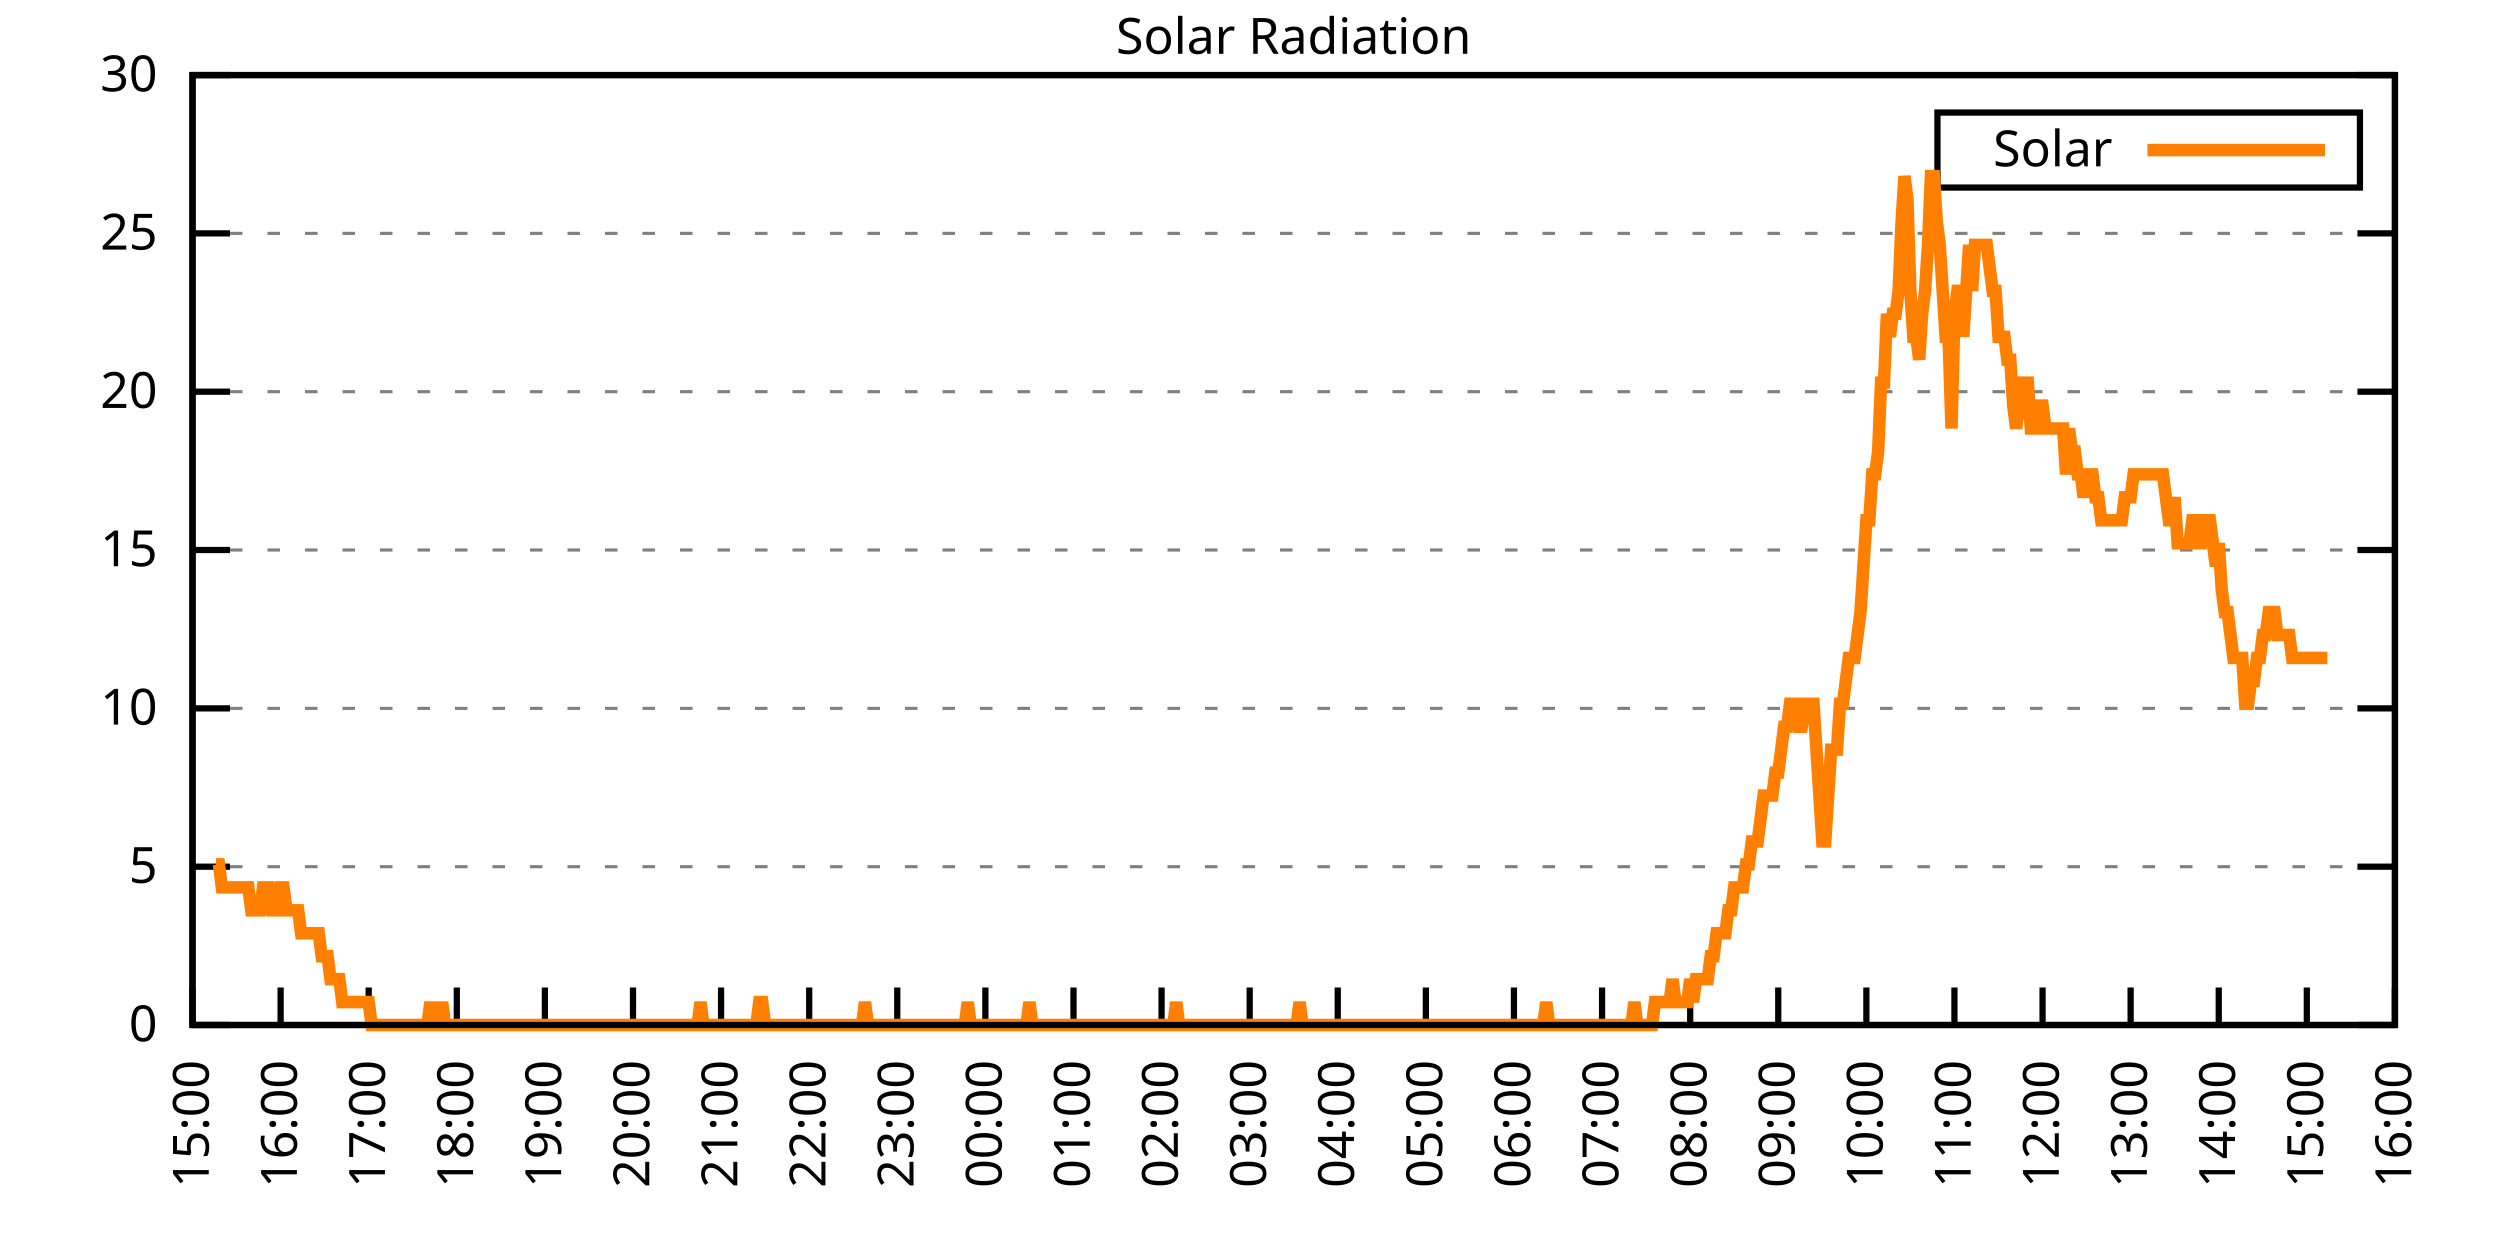
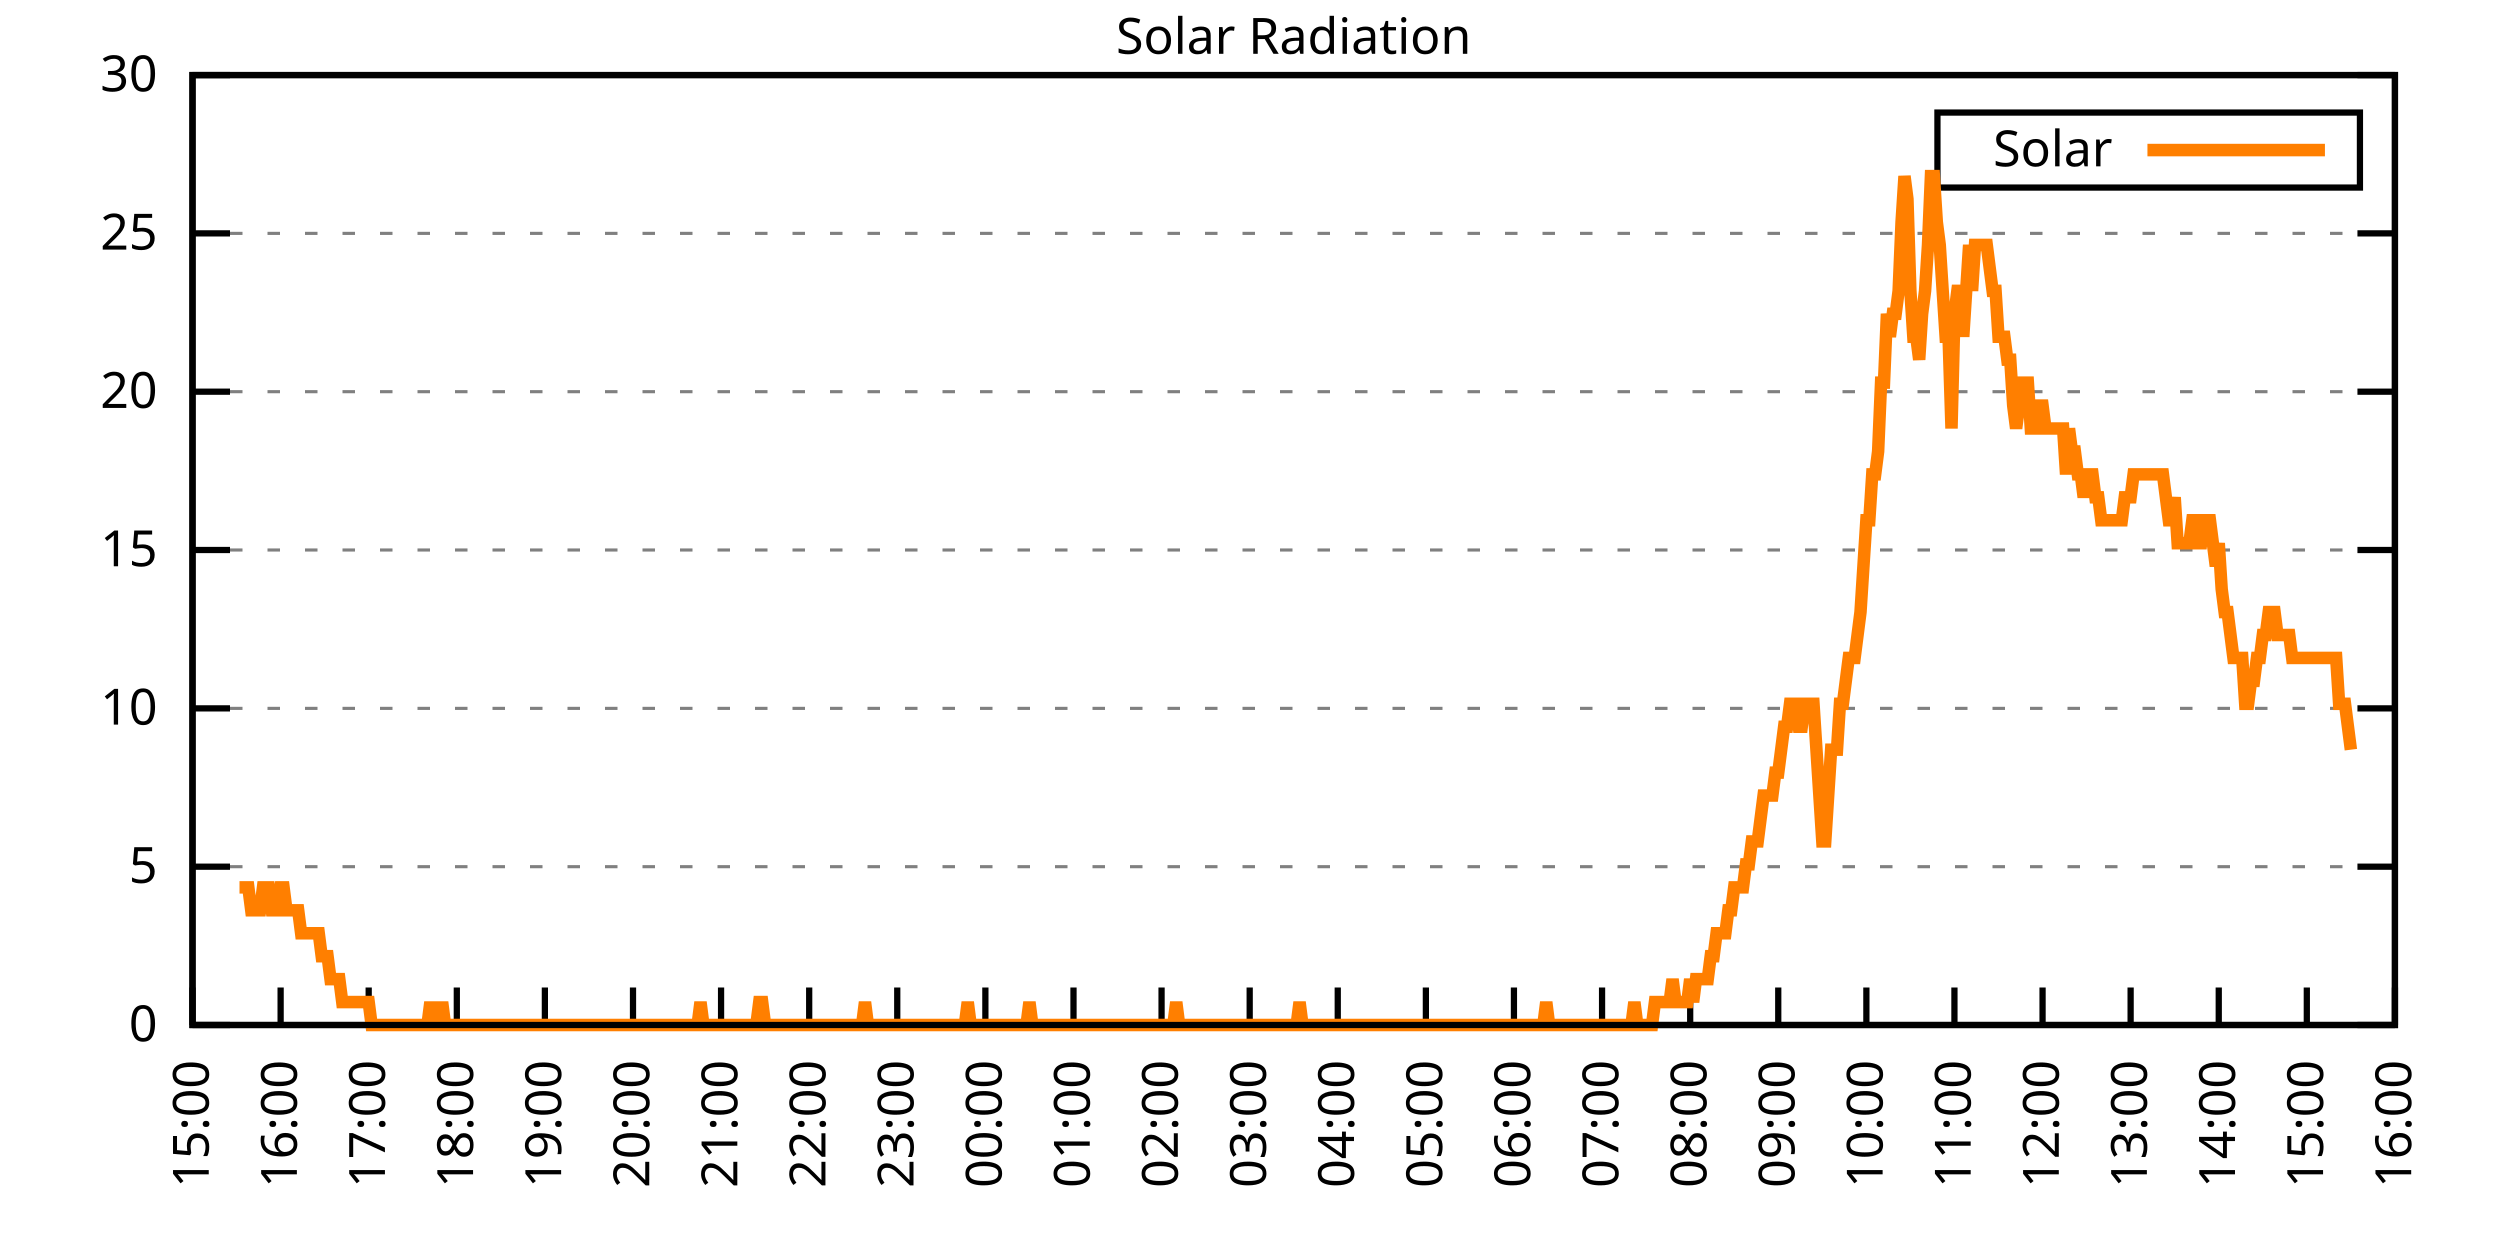
<svg xmlns="http://www.w3.org/2000/svg" xmlns:xlink="http://www.w3.org/1999/xlink" width="400" height="200" viewBox="0 0 400 200">
  <g id="gnuplot_canvas">
    <rect x="0" y="0" width="400" height="200" fill="none" />
    <defs>
      <circle id="gpDot" r="0.5" stroke-width="0.5" stroke="currentColor" />
      <path id="gpPt0" stroke-width="0.333" stroke="currentColor" d="M-1,0 h2 M0,-1 v2" />
      <path id="gpPt1" stroke-width="0.333" stroke="currentColor" d="M-1,-1 L1,1 M1,-1 L-1,1" />
      <path id="gpPt2" stroke-width="0.333" stroke="currentColor" d="M-1,0 L1,0 M0,-1 L0,1 M-1,-1 L1,1 M-1,1 L1,-1" />
      <rect id="gpPt3" stroke-width="0.333" stroke="currentColor" x="-1" y="-1" width="2" height="2" />
      <rect id="gpPt4" stroke-width="0.333" stroke="currentColor" fill="currentColor" x="-1" y="-1" width="2" height="2" />
      <circle id="gpPt5" stroke-width="0.333" stroke="currentColor" cx="0" cy="0" r="1" />
      <use xlink:href="#gpPt5" id="gpPt6" fill="currentColor" stroke="none" />
      <path id="gpPt7" stroke-width="0.333" stroke="currentColor" d="M0,-1.33 L-1.33,0.67 L1.33,0.67 z" />
      <use xlink:href="#gpPt7" id="gpPt8" fill="currentColor" stroke="none" />
      <use xlink:href="#gpPt7" id="gpPt9" stroke="currentColor" transform="rotate(180)" />
      <use xlink:href="#gpPt9" id="gpPt10" fill="currentColor" stroke="none" />
      <use xlink:href="#gpPt3" id="gpPt11" stroke="currentColor" transform="rotate(45)" />
      <use xlink:href="#gpPt11" id="gpPt12" fill="currentColor" stroke="none" />
      <path id="gpPt13" stroke-width="0.333" stroke="currentColor" d="M0,1.330 L1.265,0.411 L0.782,-1.067 L-0.782,-1.076 L-1.265,0.411 z" />
      <use xlink:href="#gpPt13" id="gpPt14" fill="currentColor" stroke="none" />
      <filter id="textbox" filterUnits="objectBoundingBox" x="0" y="0" height="1" width="1">
        <feFlood flood-color="white" flood-opacity="1" result="bgnd" />
        <feComposite in="SourceGraphic" in2="bgnd" operator="atop" />
      </filter>
      <filter id="greybox" filterUnits="objectBoundingBox" x="0" y="0" height="1" width="1">
        <feFlood flood-color="lightgrey" flood-opacity="1" result="grey" />
        <feComposite in="SourceGraphic" in2="grey" operator="atop" />
      </filter>
    </defs>
    <g fill="none" color="white" stroke="currentColor" stroke-width="1.00" stroke-linecap="butt" stroke-linejoin="miter">
</g>
    <g fill="none" color="black" stroke="currentColor" stroke-width="1.00" stroke-linecap="butt" stroke-linejoin="miter">
      <g stroke="none" shape-rendering="crispEdges">
        <polygon fill="rgb(255, 255, 255)" points="30.80,164.00 383.18,164.00 383.18,12.02 30.80,12.02 " />
      </g>
    </g>
    <g fill="none" color="black" stroke="currentColor" stroke-width="1.00" stroke-linecap="butt" stroke-linejoin="miter">
</g>
    <g fill="none" color="black" stroke="black" stroke-width="0.50" stroke-linecap="butt" stroke-linejoin="miter">
</g>
    <g fill="none" color="gray" stroke="currentColor" stroke-width="0.50" stroke-linecap="butt" stroke-linejoin="miter">
      <path stroke="gray" stroke-dasharray="2,4" class="gridline" d="M30.80,164.00 L383.19,164.00  " />
    </g>
    <g fill="none" color="gray" stroke="gray" stroke-width="1.00" stroke-linecap="butt" stroke-linejoin="miter">
</g>
    <g fill="none" color="black" stroke="currentColor" stroke-width="1.00" stroke-linecap="butt" stroke-linejoin="miter">
      <path stroke="black" d="M30.80,164.00 L36.80,164.00 M383.19,164.00 L377.19,164.00  " />
      <g transform="translate(25.20,166.60)" stroke="none" fill="black" font-family="Sans" font-size="8.00" text-anchor="end">
        <text>
          <tspan font-family="Sans"> 0</tspan>
        </text>
      </g>
    </g>
    <g fill="none" color="black" stroke="currentColor" stroke-width="1.00" stroke-linecap="butt" stroke-linejoin="miter">
</g>
    <g fill="none" color="black" stroke="black" stroke-width="0.50" stroke-linecap="butt" stroke-linejoin="miter">
</g>
    <g fill="none" color="gray" stroke="currentColor" stroke-width="0.50" stroke-linecap="butt" stroke-linejoin="miter">
      <path stroke="gray" stroke-dasharray="2,4" class="gridline" d="M30.80,138.67 L383.19,138.67  " />
    </g>
    <g fill="none" color="gray" stroke="gray" stroke-width="1.00" stroke-linecap="butt" stroke-linejoin="miter">
</g>
    <g fill="none" color="black" stroke="currentColor" stroke-width="1.00" stroke-linecap="butt" stroke-linejoin="miter">
      <path stroke="black" d="M30.80,138.67 L36.80,138.67 M383.19,138.67 L377.19,138.67  " />
      <g transform="translate(25.20,141.27)" stroke="none" fill="black" font-family="Sans" font-size="8.00" text-anchor="end">
        <text>
          <tspan font-family="Sans"> 5</tspan>
        </text>
      </g>
    </g>
    <g fill="none" color="black" stroke="currentColor" stroke-width="1.00" stroke-linecap="butt" stroke-linejoin="miter">
</g>
    <g fill="none" color="black" stroke="black" stroke-width="0.50" stroke-linecap="butt" stroke-linejoin="miter">
</g>
    <g fill="none" color="gray" stroke="currentColor" stroke-width="0.50" stroke-linecap="butt" stroke-linejoin="miter">
      <path stroke="gray" stroke-dasharray="2,4" class="gridline" d="M30.80,113.34 L383.19,113.34  " />
    </g>
    <g fill="none" color="gray" stroke="gray" stroke-width="1.00" stroke-linecap="butt" stroke-linejoin="miter">
</g>
    <g fill="none" color="black" stroke="currentColor" stroke-width="1.00" stroke-linecap="butt" stroke-linejoin="miter">
      <path stroke="black" d="M30.80,113.34 L36.80,113.34 M383.19,113.34 L377.19,113.34  " />
      <g transform="translate(25.20,115.94)" stroke="none" fill="black" font-family="Sans" font-size="8.00" text-anchor="end">
        <text>
          <tspan font-family="Sans"> 10</tspan>
        </text>
      </g>
    </g>
    <g fill="none" color="black" stroke="currentColor" stroke-width="1.00" stroke-linecap="butt" stroke-linejoin="miter">
</g>
    <g fill="none" color="black" stroke="black" stroke-width="0.50" stroke-linecap="butt" stroke-linejoin="miter">
</g>
    <g fill="none" color="gray" stroke="currentColor" stroke-width="0.50" stroke-linecap="butt" stroke-linejoin="miter">
      <path stroke="gray" stroke-dasharray="2,4" class="gridline" d="M30.80,88.00 L383.19,88.00  " />
    </g>
    <g fill="none" color="gray" stroke="gray" stroke-width="1.00" stroke-linecap="butt" stroke-linejoin="miter">
</g>
    <g fill="none" color="black" stroke="currentColor" stroke-width="1.00" stroke-linecap="butt" stroke-linejoin="miter">
      <path stroke="black" d="M30.80,88.00 L36.80,88.00 M383.19,88.00 L377.19,88.00  " />
      <g transform="translate(25.20,90.60)" stroke="none" fill="black" font-family="Sans" font-size="8.00" text-anchor="end">
        <text>
          <tspan font-family="Sans"> 15</tspan>
        </text>
      </g>
    </g>
    <g fill="none" color="black" stroke="currentColor" stroke-width="1.00" stroke-linecap="butt" stroke-linejoin="miter">
</g>
    <g fill="none" color="black" stroke="black" stroke-width="0.50" stroke-linecap="butt" stroke-linejoin="miter">
</g>
    <g fill="none" color="gray" stroke="currentColor" stroke-width="0.50" stroke-linecap="butt" stroke-linejoin="miter">
      <path stroke="gray" stroke-dasharray="2,4" class="gridline" d="M30.80,62.67 L383.19,62.67  " />
    </g>
    <g fill="none" color="gray" stroke="gray" stroke-width="1.00" stroke-linecap="butt" stroke-linejoin="miter">
</g>
    <g fill="none" color="black" stroke="currentColor" stroke-width="1.00" stroke-linecap="butt" stroke-linejoin="miter">
      <path stroke="black" d="M30.80,62.67 L36.80,62.67 M383.19,62.67 L377.19,62.67  " />
      <g transform="translate(25.20,65.27)" stroke="none" fill="black" font-family="Sans" font-size="8.00" text-anchor="end">
        <text>
          <tspan font-family="Sans"> 20</tspan>
        </text>
      </g>
    </g>
    <g fill="none" color="black" stroke="currentColor" stroke-width="1.00" stroke-linecap="butt" stroke-linejoin="miter">
</g>
    <g fill="none" color="black" stroke="black" stroke-width="0.50" stroke-linecap="butt" stroke-linejoin="miter">
</g>
    <g fill="none" color="gray" stroke="currentColor" stroke-width="0.50" stroke-linecap="butt" stroke-linejoin="miter">
      <path stroke="gray" stroke-dasharray="2,4" class="gridline" d="M30.80,37.34 L383.19,37.34  " />
    </g>
    <g fill="none" color="gray" stroke="gray" stroke-width="1.00" stroke-linecap="butt" stroke-linejoin="miter">
</g>
    <g fill="none" color="black" stroke="currentColor" stroke-width="1.00" stroke-linecap="butt" stroke-linejoin="miter">
      <path stroke="black" d="M30.80,37.34 L36.80,37.34 M383.19,37.34 L377.19,37.34  " />
      <g transform="translate(25.20,39.94)" stroke="none" fill="black" font-family="Sans" font-size="8.00" text-anchor="end">
        <text>
          <tspan font-family="Sans"> 25</tspan>
        </text>
      </g>
    </g>
    <g fill="none" color="black" stroke="currentColor" stroke-width="1.00" stroke-linecap="butt" stroke-linejoin="miter">
</g>
    <g fill="none" color="black" stroke="black" stroke-width="0.50" stroke-linecap="butt" stroke-linejoin="miter">
</g>
    <g fill="none" color="gray" stroke="currentColor" stroke-width="0.50" stroke-linecap="butt" stroke-linejoin="miter">
      <path stroke="gray" stroke-dasharray="2,4" class="gridline" d="M30.80,12.01 L383.19,12.01  " />
    </g>
    <g fill="none" color="gray" stroke="gray" stroke-width="1.00" stroke-linecap="butt" stroke-linejoin="miter">
</g>
    <g fill="none" color="black" stroke="currentColor" stroke-width="1.00" stroke-linecap="butt" stroke-linejoin="miter">
      <path stroke="black" d="M30.80,12.01 L36.80,12.01 M383.19,12.01 L377.19,12.01  " />
      <g transform="translate(25.20,14.61)" stroke="none" fill="black" font-family="Sans" font-size="8.00" text-anchor="end">
        <text>
          <tspan font-family="Sans"> 30</tspan>
        </text>
      </g>
    </g>
    <g fill="none" color="black" stroke="currentColor" stroke-width="1.00" stroke-linecap="butt" stroke-linejoin="miter">
      <path stroke="black" d="M30.80,164.00 L30.80,158.00  " />
      <g transform="translate(33.40,169.60) rotate(270.00)" stroke="none" fill="black" font-family="Sans" font-size="8.00" text-anchor="end">
        <text>
          <tspan font-family="Sans">15:00</tspan>
        </text>
      </g>
    </g>
    <g fill="none" color="black" stroke="currentColor" stroke-width="1.00" stroke-linecap="butt" stroke-linejoin="miter">
      <path stroke="black" d="M44.90,164.00 L44.90,158.00  " />
      <g transform="translate(47.50,169.60) rotate(270.00)" stroke="none" fill="black" font-family="Sans" font-size="8.00" text-anchor="end">
        <text>
          <tspan font-family="Sans">16:00</tspan>
        </text>
      </g>
    </g>
    <g fill="none" color="black" stroke="currentColor" stroke-width="1.00" stroke-linecap="butt" stroke-linejoin="miter">
      <path stroke="black" d="M58.99,164.00 L58.99,158.00  " />
      <g transform="translate(61.59,169.60) rotate(270.00)" stroke="none" fill="black" font-family="Sans" font-size="8.00" text-anchor="end">
        <text>
          <tspan font-family="Sans">17:00</tspan>
        </text>
      </g>
    </g>
    <g fill="none" color="black" stroke="currentColor" stroke-width="1.00" stroke-linecap="butt" stroke-linejoin="miter">
      <path stroke="black" d="M73.09,164.00 L73.09,158.00  " />
      <g transform="translate(75.69,169.60) rotate(270.00)" stroke="none" fill="black" font-family="Sans" font-size="8.00" text-anchor="end">
        <text>
          <tspan font-family="Sans">18:00</tspan>
        </text>
      </g>
    </g>
    <g fill="none" color="black" stroke="currentColor" stroke-width="1.00" stroke-linecap="butt" stroke-linejoin="miter">
      <path stroke="black" d="M87.18,164.00 L87.18,158.00  " />
      <g transform="translate(89.78,169.60) rotate(270.00)" stroke="none" fill="black" font-family="Sans" font-size="8.00" text-anchor="end">
        <text>
          <tspan font-family="Sans">19:00</tspan>
        </text>
      </g>
    </g>
    <g fill="none" color="black" stroke="currentColor" stroke-width="1.00" stroke-linecap="butt" stroke-linejoin="miter">
      <path stroke="black" d="M101.28,164.00 L101.28,158.00  " />
      <g transform="translate(103.88,169.60) rotate(270.00)" stroke="none" fill="black" font-family="Sans" font-size="8.00" text-anchor="end">
        <text>
          <tspan font-family="Sans">20:00</tspan>
        </text>
      </g>
    </g>
    <g fill="none" color="black" stroke="currentColor" stroke-width="1.00" stroke-linecap="butt" stroke-linejoin="miter">
      <path stroke="black" d="M115.37,164.00 L115.37,158.00  " />
      <g transform="translate(117.97,169.60) rotate(270.00)" stroke="none" fill="black" font-family="Sans" font-size="8.00" text-anchor="end">
        <text>
          <tspan font-family="Sans">21:00</tspan>
        </text>
      </g>
    </g>
    <g fill="none" color="black" stroke="currentColor" stroke-width="1.00" stroke-linecap="butt" stroke-linejoin="miter">
      <path stroke="black" d="M129.47,164.00 L129.47,158.00  " />
      <g transform="translate(132.07,169.60) rotate(270.00)" stroke="none" fill="black" font-family="Sans" font-size="8.00" text-anchor="end">
        <text>
          <tspan font-family="Sans">22:00</tspan>
        </text>
      </g>
    </g>
    <g fill="none" color="black" stroke="currentColor" stroke-width="1.00" stroke-linecap="butt" stroke-linejoin="miter">
      <path stroke="black" d="M143.56,164.00 L143.56,158.00  " />
      <g transform="translate(146.16,169.60) rotate(270.00)" stroke="none" fill="black" font-family="Sans" font-size="8.00" text-anchor="end">
        <text>
          <tspan font-family="Sans">23:00</tspan>
        </text>
      </g>
    </g>
    <g fill="none" color="black" stroke="currentColor" stroke-width="1.00" stroke-linecap="butt" stroke-linejoin="miter">
      <path stroke="black" d="M157.66,164.00 L157.66,158.00  " />
      <g transform="translate(160.26,169.60) rotate(270.00)" stroke="none" fill="black" font-family="Sans" font-size="8.00" text-anchor="end">
        <text>
          <tspan font-family="Sans">00:00</tspan>
        </text>
      </g>
    </g>
    <g fill="none" color="black" stroke="currentColor" stroke-width="1.00" stroke-linecap="butt" stroke-linejoin="miter">
      <path stroke="black" d="M171.76,164.00 L171.76,158.00  " />
      <g transform="translate(174.36,169.60) rotate(270.00)" stroke="none" fill="black" font-family="Sans" font-size="8.00" text-anchor="end">
        <text>
          <tspan font-family="Sans">01:00</tspan>
        </text>
      </g>
    </g>
    <g fill="none" color="black" stroke="currentColor" stroke-width="1.00" stroke-linecap="butt" stroke-linejoin="miter">
      <path stroke="black" d="M185.85,164.00 L185.85,158.00  " />
      <g transform="translate(188.45,169.60) rotate(270.00)" stroke="none" fill="black" font-family="Sans" font-size="8.00" text-anchor="end">
        <text>
          <tspan font-family="Sans">02:00</tspan>
        </text>
      </g>
    </g>
    <g fill="none" color="black" stroke="currentColor" stroke-width="1.00" stroke-linecap="butt" stroke-linejoin="miter">
      <path stroke="black" d="M199.95,164.00 L199.95,158.00  " />
      <g transform="translate(202.55,169.60) rotate(270.00)" stroke="none" fill="black" font-family="Sans" font-size="8.00" text-anchor="end">
        <text>
          <tspan font-family="Sans">03:00</tspan>
        </text>
      </g>
    </g>
    <g fill="none" color="black" stroke="currentColor" stroke-width="1.00" stroke-linecap="butt" stroke-linejoin="miter">
      <path stroke="black" d="M214.04,164.00 L214.04,158.00  " />
      <g transform="translate(216.64,169.60) rotate(270.00)" stroke="none" fill="black" font-family="Sans" font-size="8.00" text-anchor="end">
        <text>
          <tspan font-family="Sans">04:00</tspan>
        </text>
      </g>
    </g>
    <g fill="none" color="black" stroke="currentColor" stroke-width="1.00" stroke-linecap="butt" stroke-linejoin="miter">
      <path stroke="black" d="M228.14,164.00 L228.14,158.00  " />
      <g transform="translate(230.74,169.60) rotate(270.00)" stroke="none" fill="black" font-family="Sans" font-size="8.00" text-anchor="end">
        <text>
          <tspan font-family="Sans">05:00</tspan>
        </text>
      </g>
    </g>
    <g fill="none" color="black" stroke="currentColor" stroke-width="1.00" stroke-linecap="butt" stroke-linejoin="miter">
      <path stroke="black" d="M242.23,164.00 L242.23,158.00  " />
      <g transform="translate(244.83,169.60) rotate(270.00)" stroke="none" fill="black" font-family="Sans" font-size="8.00" text-anchor="end">
        <text>
          <tspan font-family="Sans">06:00</tspan>
        </text>
      </g>
    </g>
    <g fill="none" color="black" stroke="currentColor" stroke-width="1.00" stroke-linecap="butt" stroke-linejoin="miter">
      <path stroke="black" d="M256.33,164.00 L256.33,158.00  " />
      <g transform="translate(258.93,169.60) rotate(270.00)" stroke="none" fill="black" font-family="Sans" font-size="8.00" text-anchor="end">
        <text>
          <tspan font-family="Sans">07:00</tspan>
        </text>
      </g>
    </g>
    <g fill="none" color="black" stroke="currentColor" stroke-width="1.00" stroke-linecap="butt" stroke-linejoin="miter">
      <path stroke="black" d="M270.43,164.00 L270.43,158.00  " />
      <g transform="translate(273.03,169.60) rotate(270.00)" stroke="none" fill="black" font-family="Sans" font-size="8.00" text-anchor="end">
        <text>
          <tspan font-family="Sans">08:00</tspan>
        </text>
      </g>
    </g>
    <g fill="none" color="black" stroke="currentColor" stroke-width="1.00" stroke-linecap="butt" stroke-linejoin="miter">
      <path stroke="black" d="M284.52,164.00 L284.52,158.00  " />
      <g transform="translate(287.12,169.60) rotate(270.00)" stroke="none" fill="black" font-family="Sans" font-size="8.00" text-anchor="end">
        <text>
          <tspan font-family="Sans">09:00</tspan>
        </text>
      </g>
    </g>
    <g fill="none" color="black" stroke="currentColor" stroke-width="1.00" stroke-linecap="butt" stroke-linejoin="miter">
      <path stroke="black" d="M298.62,164.00 L298.62,158.00  " />
      <g transform="translate(301.22,169.60) rotate(270.00)" stroke="none" fill="black" font-family="Sans" font-size="8.00" text-anchor="end">
        <text>
          <tspan font-family="Sans">10:00</tspan>
        </text>
      </g>
    </g>
    <g fill="none" color="black" stroke="currentColor" stroke-width="1.00" stroke-linecap="butt" stroke-linejoin="miter">
      <path stroke="black" d="M312.71,164.00 L312.71,158.00  " />
      <g transform="translate(315.31,169.60) rotate(270.00)" stroke="none" fill="black" font-family="Sans" font-size="8.00" text-anchor="end">
        <text>
          <tspan font-family="Sans">11:00</tspan>
        </text>
      </g>
    </g>
    <g fill="none" color="black" stroke="currentColor" stroke-width="1.00" stroke-linecap="butt" stroke-linejoin="miter">
      <path stroke="black" d="M326.81,164.00 L326.81,158.00  " />
      <g transform="translate(329.41,169.60) rotate(270.00)" stroke="none" fill="black" font-family="Sans" font-size="8.00" text-anchor="end">
        <text>
          <tspan font-family="Sans">12:00</tspan>
        </text>
      </g>
    </g>
    <g fill="none" color="black" stroke="currentColor" stroke-width="1.00" stroke-linecap="butt" stroke-linejoin="miter">
      <path stroke="black" d="M340.90,164.00 L340.90,158.00  " />
      <g transform="translate(343.50,169.60) rotate(270.00)" stroke="none" fill="black" font-family="Sans" font-size="8.00" text-anchor="end">
        <text>
          <tspan font-family="Sans">13:00</tspan>
        </text>
      </g>
    </g>
    <g fill="none" color="black" stroke="currentColor" stroke-width="1.00" stroke-linecap="butt" stroke-linejoin="miter">
      <path stroke="black" d="M355.00,164.00 L355.00,158.00  " />
      <g transform="translate(357.60,169.60) rotate(270.00)" stroke="none" fill="black" font-family="Sans" font-size="8.00" text-anchor="end">
        <text>
          <tspan font-family="Sans">14:00</tspan>
        </text>
      </g>
    </g>
    <g fill="none" color="black" stroke="currentColor" stroke-width="1.00" stroke-linecap="butt" stroke-linejoin="miter">
      <path stroke="black" d="M369.09,164.00 L369.09,158.00  " />
      <g transform="translate(371.69,169.60) rotate(270.00)" stroke="none" fill="black" font-family="Sans" font-size="8.00" text-anchor="end">
        <text>
          <tspan font-family="Sans">15:00</tspan>
        </text>
      </g>
    </g>
    <g fill="none" color="black" stroke="currentColor" stroke-width="1.00" stroke-linecap="butt" stroke-linejoin="miter">
      <path stroke="black" d="M383.19,164.00 L383.19,158.00  " />
      <g transform="translate(385.79,169.60) rotate(270.00)" stroke="none" fill="black" font-family="Sans" font-size="8.00" text-anchor="end">
        <text>
          <tspan font-family="Sans">16:00</tspan>
        </text>
      </g>
    </g>
    <g fill="none" color="black" stroke="currentColor" stroke-width="1.00" stroke-linecap="butt" stroke-linejoin="miter">
</g>
    <g fill="none" color="black" stroke="currentColor" stroke-width="1.00" stroke-linecap="butt" stroke-linejoin="miter">
      <path stroke="black" d="M30.80,12.01 L30.80,164.00 L383.19,164.00 L383.19,12.01 L30.80,12.01 Z  " />
    </g>
    <g fill="none" color="black" stroke="currentColor" stroke-width="1.00" stroke-linecap="butt" stroke-linejoin="miter">
</g>
    <g fill="none" color="black" stroke="currentColor" stroke-width="1.00" stroke-linecap="butt" stroke-linejoin="miter">
      <path stroke="black" d="M309.99,30.01 L309.99,18.01 L377.59,18.01 L377.59,30.01 L309.99,30.01 Z  " />
    </g>
    <g id="Solar_Radiation_plot_1">
      <g fill="none" color="white" stroke="black" stroke-width="2.00" stroke-linecap="butt" stroke-linejoin="miter">
</g>
      <g fill="none" color="black" stroke="currentColor" stroke-width="2.00" stroke-linecap="butt" stroke-linejoin="miter">
        <g transform="translate(337.99,26.61)" stroke="none" fill="black" font-family="Sans" font-size="8.00" text-anchor="end">
          <text>
            <tspan font-family="Sans">Solar</tspan>
          </text>
        </g>
      </g>
      <g fill="none" color="black" stroke="currentColor" stroke-width="2.00" stroke-linecap="butt" stroke-linejoin="miter">
-         <path stroke="rgb(255, 127,   0)" d="M343.59,24.01 L371.99,24.01 M34.56,138.30 L35.03,138.30 L35.50,141.98 L35.97,141.98 L36.44,141.98 L36.91,141.98   L37.38,141.98 L37.85,141.98 L38.32,141.98 L38.79,141.98 L39.26,141.98 L39.73,141.98 L40.20,145.65 L40.67,145.65   L41.14,145.65 L41.61,145.65 L42.08,141.98 L42.55,141.98 L43.02,141.98 L43.49,145.65 L43.96,145.65 L44.43,145.65   L44.90,141.98 L45.37,141.98 L45.84,145.65 L46.31,145.65 L46.78,145.65 L47.24,145.65 L47.71,145.65 L48.18,149.32   L48.65,149.32 L49.12,149.32 L49.59,149.32 L50.06,149.32 L50.53,149.32 L51.00,149.32 L51.47,152.99 L51.94,152.99   L52.41,152.99 L52.88,156.66 L53.35,156.66 L53.82,156.66 L54.29,156.66 L54.76,160.33 L55.23,160.33 L55.70,160.33   L56.17,160.33 L56.64,160.33 L57.11,160.33 L57.58,160.33 L58.05,160.33 L58.52,160.33 L58.99,160.33 L59.46,164.00   L59.93,164.00 L60.40,164.00 L60.87,164.00 L61.34,164.00 L61.81,164.00 L62.28,164.00 L62.75,164.00 L63.22,164.00   L63.69,164.00 L64.16,164.00 L64.63,164.00 L65.10,164.00 L65.57,164.00 L66.04,164.00 L66.51,164.00 L66.98,164.00   L67.45,164.00 L67.92,164.00 L68.39,164.00 L68.86,160.33 L69.33,164.00 L69.80,164.00 L70.27,164.00 L70.74,160.33   L71.21,164.00 L71.68,164.00 L72.15,164.00 L72.62,164.00 L73.09,164.00 L73.56,164.00 L74.03,164.00 L74.50,164.00   L74.97,164.00 L75.44,164.00 L75.91,164.00 L76.38,164.00 L76.85,164.00 L77.32,164.00 L77.79,164.00 L78.26,164.00   L78.73,164.00 L79.19,164.00 L79.66,164.00 L80.13,164.00 L80.60,164.00 L81.07,164.00 L81.54,164.00 L82.01,164.00   L82.48,164.00 L82.95,164.00 L83.42,164.00 L83.89,164.00 L84.36,164.00 L84.83,164.00 L85.30,164.00 L85.77,164.00   L86.24,164.00 L86.71,164.00 L87.18,164.00 L87.65,164.00 L88.12,164.00 L88.59,164.00 L89.06,164.00 L89.53,164.00   L90.00,164.00 L90.47,164.00 L90.94,164.00 L91.41,164.00 L91.88,164.00 L92.35,164.00 L92.82,164.00 L93.29,164.00   L93.76,164.00 L94.23,164.00 L94.70,164.00 L95.17,164.00 L95.64,164.00 L96.11,164.00 L96.58,164.00 L97.05,164.00   L97.52,164.00 L97.99,164.00 L98.46,164.00 L98.93,164.00 L99.40,164.00 L99.87,164.00 L100.34,164.00 L100.81,164.00   L101.28,164.00 L101.75,164.00 L102.22,164.00 L102.69,164.00 L103.16,164.00 L103.63,164.00 L104.10,164.00 L104.57,164.00   L105.04,164.00 L105.51,164.00 L105.98,164.00 L106.45,164.00 L106.92,164.00 L107.39,164.00 L107.86,164.00 L108.33,164.00   L108.80,164.00 L109.27,164.00 L109.74,164.00 L110.21,164.00 L110.68,164.00 L111.14,164.00 L111.61,164.00 L112.08,160.33   L112.55,164.00 L113.02,164.00 L113.49,164.00 L113.96,164.00 L114.43,164.00 L114.90,164.00 L115.37,164.00 L115.84,164.00   L116.31,164.00 L116.78,164.00 L117.25,164.00 L117.72,164.00 L118.19,164.00 L118.66,164.00 L119.13,164.00 L119.60,164.00   L120.07,164.00 L120.54,164.00 L121.01,164.00 L121.48,160.33 L121.95,160.33 L122.42,164.00 L122.89,164.00 L123.36,164.00   L123.83,164.00 L124.30,164.00 L124.77,164.00 L125.24,164.00 L125.71,164.00 L126.18,164.00 L126.65,164.00 L127.12,164.00   L127.59,164.00 L128.06,164.00 L128.53,164.00 L129.00,164.00 L129.47,164.00 L129.94,164.00 L130.41,164.00 L130.88,164.00   L131.35,164.00 L131.82,164.00 L132.29,164.00 L132.76,164.00 L133.23,164.00 L133.70,164.00 L134.17,164.00 L134.64,164.00   L135.11,164.00 L135.58,164.00 L136.05,164.00 L136.52,164.00 L136.99,164.00 L137.46,164.00 L137.93,164.00 L138.40,160.33   L138.87,164.00 L139.34,164.00 L139.81,164.00 L140.28,164.00 L140.75,164.00 L141.22,164.00 L141.69,164.00 L142.16,164.00   L142.63,164.00 L143.09,164.00 L143.56,164.00 L144.03,164.00 L144.50,164.00 L144.97,164.00 L145.44,164.00 L145.91,164.00   L146.38,164.00 L146.85,164.00 L147.32,164.00 L147.79,164.00 L148.26,164.00 L148.73,164.00 L149.20,164.00 L149.67,164.00   L150.14,164.00 L150.61,164.00 L151.08,164.00 L151.55,164.00 L152.02,164.00 L152.49,164.00 L152.96,164.00 L153.43,164.00   L153.90,164.00 L154.37,164.00 L154.84,160.33 L155.31,164.00 L155.78,164.00 L156.25,164.00 L156.72,164.00 L157.19,164.00   L157.66,164.00 L158.13,164.00 L158.60,164.00 L159.07,164.00 L159.54,164.00 L160.01,164.00 L160.48,164.00 L160.95,164.00   L161.42,164.00 L161.89,164.00 L162.36,164.00 L162.83,164.00 L163.30,164.00 L163.77,164.00 L164.24,164.00 L164.71,160.33   L165.18,164.00 L165.65,164.00 L166.12,164.00 L166.59,164.00 L167.06,164.00 L167.53,164.00 L168.00,164.00 L168.47,164.00   L168.94,164.00 L169.41,164.00 L169.88,164.00 L170.35,164.00 L170.82,164.00 L171.29,164.00 L171.76,164.00 L172.23,164.00   L172.70,164.00 L173.17,164.00 L173.64,164.00 L174.11,164.00 L174.58,164.00 L175.04,164.00 L175.51,164.00 L175.98,164.00   L176.45,164.00 L176.92,164.00 L177.39,164.00 L177.86,164.00 L178.33,164.00 L178.80,164.00 L179.27,164.00 L179.74,164.00   L180.21,164.00 L180.68,164.00 L181.15,164.00 L181.62,164.00 L182.09,164.00 L182.56,164.00 L183.03,164.00 L183.50,164.00   L183.97,164.00 L184.44,164.00 L184.91,164.00 L185.38,164.00 L185.85,164.00 L186.32,164.00 L186.79,164.00 L187.26,164.00   L187.73,164.00 L188.20,160.33 L188.67,164.00 L189.14,164.00 L189.61,164.00 L190.08,164.00 L190.55,164.00 L191.02,164.00   L191.49,164.00 L191.96,164.00 L192.43,164.00 L192.90,164.00 L193.37,164.00 L193.84,164.00 L194.31,164.00 L194.78,164.00   L195.25,164.00 L195.72,164.00 L196.19,164.00 L196.66,164.00 L197.13,164.00 L197.60,164.00 L198.07,164.00 L198.54,164.00   L199.01,164.00 L199.48,164.00 L199.95,164.00 L200.42,164.00 L200.89,164.00 L201.36,164.00 L201.83,164.00 L202.30,164.00   L202.77,164.00 L203.24,164.00 L203.71,164.00 L204.18,164.00 L204.65,164.00 L205.12,164.00 L205.59,164.00 L206.06,164.00   L206.53,164.00 L207.00,164.00 L207.46,164.00 L207.93,160.33 L208.40,164.00 L208.87,164.00 L209.34,164.00 L209.81,164.00   L210.28,164.00 L210.75,164.00 L211.22,164.00 L211.69,164.00 L212.16,164.00 L212.63,164.00 L213.10,164.00 L213.57,164.00   L214.04,164.00 L214.51,164.00 L214.98,164.00 L215.45,164.00 L215.92,164.00 L216.39,164.00 L216.86,164.00 L217.33,164.00   L217.80,164.00 L218.27,164.00 L218.74,164.00 L219.21,164.00 L219.68,164.00 L220.15,164.00 L220.62,164.00 L221.09,164.00   L221.56,164.00 L222.03,164.00 L222.50,164.00 L222.97,164.00 L223.44,164.00 L223.91,164.00 L224.38,164.00 L224.85,164.00   L225.32,164.00 L225.79,164.00 L226.26,164.00 L226.73,164.00 L227.20,164.00 L227.67,164.00 L228.14,164.00 L228.61,164.00   L229.08,164.00 L229.55,164.00 L230.02,164.00 L230.49,164.00 L230.96,164.00 L231.43,164.00 L231.90,164.00 L232.37,164.00   L232.84,164.00 L233.31,164.00 L233.78,164.00 L234.25,164.00 L234.72,164.00 L235.19,164.00 L235.66,164.00 L236.13,164.00   L236.60,164.00 L237.07,164.00 L237.54,164.00 L238.01,164.00 L238.48,164.00 L238.95,164.00 L239.41,164.00 L239.88,164.00   L240.35,164.00 L240.82,164.00 L241.29,164.00 L241.76,164.00 L242.23,164.00 L242.70,164.00 L243.17,164.00 L243.64,164.00   L244.11,164.00 L244.58,164.00 L245.05,164.00 L245.52,164.00 L245.99,164.00 L246.46,164.00 L246.93,164.00 L247.40,160.33   L247.87,164.00 L248.34,164.00 L248.81,164.00 L249.28,164.00 L249.75,164.00 L250.22,164.00 L250.69,164.00 L251.16,164.00   L251.63,164.00 L252.10,164.00 L252.57,164.00 L253.04,164.00 L253.51,164.00 L253.98,164.00 L254.45,164.00 L254.92,164.00   L255.39,164.00 L255.86,164.00 L256.33,164.00 L256.80,164.00 L257.27,164.00 L257.74,164.00 L258.21,164.00 L258.68,164.00   L259.15,164.00 L259.62,164.00 L260.09,164.00 L260.56,164.00 L261.03,164.00 L261.50,160.33 L261.97,164.00 L262.44,164.00   L262.91,164.00 L263.38,164.00 L263.85,164.00 L264.32,164.00 L264.79,160.33 L265.26,160.33 L265.73,160.33 L266.20,160.33   L266.67,160.33 L267.14,160.33 L267.61,156.66 L268.08,160.33 L268.55,160.33 L269.02,160.33 L269.49,160.33 L269.96,160.33   L270.43,156.66 L270.90,160.33 L271.36,156.66 L271.83,156.66 L272.30,156.66 L272.77,156.66 L273.24,156.66 L273.71,152.99   L274.18,152.99 L274.65,149.32 L275.12,149.32 L275.59,149.32 L276.06,149.32 L276.53,145.65 L277.00,145.65 L277.47,141.98   L277.94,141.98 L278.41,141.98 L278.88,141.98 L279.35,138.30 L279.82,138.30 L280.29,134.63 L280.76,134.63 L281.23,134.63   L281.70,130.96 L282.17,127.29 L282.64,127.29 L283.11,127.29 L283.58,127.29 L284.05,123.62 L284.52,123.62 L284.99,119.95   L285.46,116.28 L285.93,116.28 L286.40,112.61 L286.87,112.61 L287.34,112.61 L287.81,116.28 L288.28,116.28 L288.75,112.61   L289.22,112.61 L289.69,112.61 L290.16,112.61 L290.63,119.95 L291.10,127.29 L291.57,134.63 L292.04,134.63 L292.51,127.29   L292.98,119.95 L293.45,119.95 L293.92,119.95 L294.39,112.61 L294.86,112.61 L295.33,108.94 L295.80,105.27 L296.27,105.27   L296.74,105.27 L297.21,101.60 L297.68,97.93 L298.15,90.59 L298.62,83.24 L299.09,83.24 L299.56,75.90 L300.03,75.90   L300.50,72.23 L300.97,61.22 L301.44,61.22 L301.91,50.21 L302.38,53.88 L302.85,50.21 L303.31,50.21 L303.78,46.54   L304.25,35.52 L304.72,28.18 L305.19,31.85 L305.66,46.54 L306.13,53.88 L306.60,53.88 L307.07,57.55 L307.54,50.21   L308.01,46.54 L308.48,39.19 L308.95,28.18 L309.42,28.18 L309.89,35.52 L310.36,39.19 L310.83,46.54 L311.30,53.88   L311.77,53.88 L312.24,68.56 L312.71,50.21 L313.18,46.54 L313.65,46.54 L314.12,53.88 L314.59,46.54 L315.06,39.19   L315.53,46.54 L316.00,39.19 L316.47,39.19 L316.94,39.19 L317.41,39.19 L317.88,39.19 L318.35,42.87 L318.82,46.54   L319.29,46.54 L319.76,53.88 L320.23,53.88 L320.70,53.88 L321.17,57.55 L321.64,57.55 L322.11,64.89 L322.58,68.56   L323.05,64.89 L323.52,61.22 L323.99,61.22 L324.46,61.22 L324.93,68.56 L325.40,68.56 L325.87,68.56 L326.34,64.89   L326.81,64.89 L327.28,68.56 L327.75,68.56 L328.22,68.56 L328.69,68.56 L329.16,68.56 L329.63,68.56 L330.10,68.56   L330.57,75.90 L331.04,68.56 L331.51,72.23 L331.98,72.23 L332.45,75.90 L332.92,75.90 L333.39,79.57 L333.86,75.90   L334.33,75.90 L334.80,75.90 L335.26,79.57 L335.73,79.57 L336.20,83.24 L336.67,83.24 L337.14,83.24 L337.61,83.24   L338.08,83.24 L338.55,83.24 L339.02,83.24 L339.49,83.24 L339.96,79.57 L340.43,79.57 L340.90,79.57 L341.37,75.90   L341.84,75.90 L342.31,75.90 L342.78,75.90 L343.25,75.90 L343.72,75.90 L344.19,75.90 L344.66,75.90 L345.13,75.90   L345.60,75.90 L346.07,75.90 L346.54,79.57 L347.01,83.24 L347.48,83.24 L347.95,79.57 L348.42,86.91 L348.89,86.91   L349.36,86.91 L349.83,86.91 L350.30,86.91 L350.77,83.24 L351.24,83.24 L351.71,86.91 L352.18,86.91 L352.65,83.24   L353.12,83.24 L353.59,83.24 L354.06,86.91 L354.53,90.59 L355.00,86.91 L355.47,94.26 L355.94,97.93 L356.41,97.93   L356.88,101.60 L357.35,105.27 L357.82,105.27 L358.29,105.27 L358.76,105.27 L359.23,112.61 L359.70,112.61 L360.17,108.94   L360.64,108.94 L361.11,105.27 L361.58,105.27 L362.05,101.60 L362.52,101.60 L362.99,97.93 L363.46,97.93 L363.93,97.93   L364.40,101.60 L364.87,101.60 L365.34,101.60 L365.81,101.60 L366.28,101.60 L366.75,105.27 L367.21,105.27 L367.68,105.27   L368.15,105.27 L368.62,105.27 L369.09,105.27 L369.56,105.27 L370.03,105.27 L370.50,105.27 L370.97,105.27 L371.44,105.27   L371.91,105.27 L372.38,105.27  " />
+         <path stroke="rgb(255, 127,   0)" d="M343.59,24.01 L371.99,24.01 M38.32,141.98 L38.79,141.98 L39.26,141.98 L39.73,141.98 L40.20,145.65 L40.67,145.65   L41.14,145.65 L41.61,145.65 L42.08,141.98 L42.55,141.98 L43.02,141.98 L43.49,145.65 L43.96,145.65 L44.43,145.65   L44.90,141.98 L45.37,141.98 L45.84,145.65 L46.31,145.65 L46.78,145.65 L47.24,145.65 L47.71,145.65 L48.18,149.32   L48.65,149.32 L49.12,149.32 L49.59,149.32 L50.06,149.32 L50.53,149.32 L51.00,149.32 L51.47,152.99 L51.94,152.99   L52.41,152.99 L52.88,156.66 L53.35,156.66 L53.82,156.66 L54.29,156.66 L54.76,160.33 L55.23,160.33 L55.70,160.33   L56.17,160.33 L56.64,160.33 L57.11,160.33 L57.58,160.33 L58.05,160.33 L58.52,160.33 L58.99,160.33 L59.46,164.00   L59.93,164.00 L60.40,164.00 L60.87,164.00 L61.34,164.00 L61.81,164.00 L62.28,164.00 L62.75,164.00 L63.22,164.00   L63.69,164.00 L64.16,164.00 L64.63,164.00 L65.10,164.00 L65.57,164.00 L66.04,164.00 L66.51,164.00 L66.98,164.00   L67.45,164.00 L67.92,164.00 L68.39,164.00 L68.86,160.33 L69.33,164.00 L69.80,164.00 L70.27,164.00 L70.74,160.33   L71.21,164.00 L71.68,164.00 L72.15,164.00 L72.62,164.00 L73.09,164.00 L73.56,164.00 L74.03,164.00 L74.50,164.00   L74.97,164.00 L75.44,164.00 L75.91,164.00 L76.38,164.00 L76.85,164.00 L77.32,164.00 L77.79,164.00 L78.26,164.00   L78.73,164.00 L79.19,164.00 L79.66,164.00 L80.13,164.00 L80.60,164.00 L81.07,164.00 L81.54,164.00 L82.01,164.00   L82.48,164.00 L82.95,164.00 L83.42,164.00 L83.89,164.00 L84.36,164.00 L84.83,164.00 L85.30,164.00 L85.77,164.00   L86.24,164.00 L86.71,164.00 L87.18,164.00 L87.65,164.00 L88.12,164.00 L88.59,164.00 L89.06,164.00 L89.53,164.00   L90.00,164.00 L90.47,164.00 L90.94,164.00 L91.41,164.00 L91.88,164.00 L92.35,164.00 L92.82,164.00 L93.29,164.00   L93.76,164.00 L94.23,164.00 L94.70,164.00 L95.17,164.00 L95.64,164.00 L96.11,164.00 L96.58,164.00 L97.05,164.00   L97.52,164.00 L97.99,164.00 L98.46,164.00 L98.93,164.00 L99.40,164.00 L99.87,164.00 L100.34,164.00 L100.81,164.00   L101.28,164.00 L101.75,164.00 L102.22,164.00 L102.69,164.00 L103.16,164.00 L103.63,164.00 L104.10,164.00 L104.57,164.00   L105.04,164.00 L105.51,164.00 L105.98,164.00 L106.45,164.00 L106.92,164.00 L107.39,164.00 L107.86,164.00 L108.33,164.00   L108.80,164.00 L109.27,164.00 L109.74,164.00 L110.21,164.00 L110.68,164.00 L111.14,164.00 L111.61,164.00 L112.08,160.33   L112.55,164.00 L113.02,164.00 L113.49,164.00 L113.96,164.00 L114.43,164.00 L114.90,164.00 L115.37,164.00 L115.84,164.00   L116.31,164.00 L116.78,164.00 L117.25,164.00 L117.72,164.00 L118.19,164.00 L118.66,164.00 L119.13,164.00 L119.60,164.00   L120.07,164.00 L120.54,164.00 L121.01,164.00 L121.48,160.33 L121.95,160.33 L122.42,164.00 L122.89,164.00 L123.36,164.00   L123.83,164.00 L124.30,164.00 L124.77,164.00 L125.24,164.00 L125.71,164.00 L126.18,164.00 L126.65,164.00 L127.12,164.00   L127.59,164.00 L128.06,164.00 L128.53,164.00 L129.00,164.00 L129.47,164.00 L129.94,164.00 L130.41,164.00 L130.88,164.00   L131.35,164.00 L131.82,164.00 L132.29,164.00 L132.76,164.00 L133.23,164.00 L133.70,164.00 L134.17,164.00 L134.64,164.00   L135.11,164.00 L135.58,164.00 L136.05,164.00 L136.52,164.00 L136.99,164.00 L137.46,164.00 L137.93,164.00 L138.40,160.33   L138.87,164.00 L139.34,164.00 L139.81,164.00 L140.28,164.00 L140.75,164.00 L141.22,164.00 L141.69,164.00 L142.16,164.00   L142.63,164.00 L143.09,164.00 L143.56,164.00 L144.03,164.00 L144.50,164.00 L144.97,164.00 L145.44,164.00 L145.91,164.00   L146.38,164.00 L146.85,164.00 L147.32,164.00 L147.79,164.00 L148.26,164.00 L148.73,164.00 L149.20,164.00 L149.67,164.00   L150.14,164.00 L150.61,164.00 L151.08,164.00 L151.55,164.00 L152.02,164.00 L152.49,164.00 L152.96,164.00 L153.43,164.00   L153.90,164.00 L154.37,164.00 L154.84,160.33 L155.31,164.00 L155.78,164.00 L156.25,164.00 L156.72,164.00 L157.19,164.00   L157.66,164.00 L158.13,164.00 L158.60,164.00 L159.07,164.00 L159.54,164.00 L160.01,164.00 L160.48,164.00 L160.95,164.00   L161.42,164.00 L161.89,164.00 L162.36,164.00 L162.83,164.00 L163.30,164.00 L163.77,164.00 L164.24,164.00 L164.71,160.33   L165.18,164.00 L165.65,164.00 L166.12,164.00 L166.59,164.00 L167.06,164.00 L167.53,164.00 L168.00,164.00 L168.47,164.00   L168.94,164.00 L169.41,164.00 L169.88,164.00 L170.35,164.00 L170.82,164.00 L171.29,164.00 L171.76,164.00 L172.23,164.00   L172.70,164.00 L173.17,164.00 L173.64,164.00 L174.11,164.00 L174.58,164.00 L175.04,164.00 L175.51,164.00 L175.98,164.00   L176.45,164.00 L176.92,164.00 L177.39,164.00 L177.86,164.00 L178.33,164.00 L178.80,164.00 L179.27,164.00 L179.74,164.00   L180.21,164.00 L180.68,164.00 L181.15,164.00 L181.62,164.00 L182.09,164.00 L182.56,164.00 L183.03,164.00 L183.50,164.00   L183.97,164.00 L184.44,164.00 L184.91,164.00 L185.38,164.00 L185.85,164.00 L186.32,164.00 L186.79,164.00 L187.26,164.00   L187.73,164.00 L188.20,160.33 L188.67,164.00 L189.14,164.00 L189.61,164.00 L190.08,164.00 L190.55,164.00 L191.02,164.00   L191.49,164.00 L191.96,164.00 L192.43,164.00 L192.90,164.00 L193.37,164.00 L193.84,164.00 L194.31,164.00 L194.78,164.00   L195.25,164.00 L195.72,164.00 L196.19,164.00 L196.66,164.00 L197.13,164.00 L197.60,164.00 L198.07,164.00 L198.54,164.00   L199.01,164.00 L199.48,164.00 L199.95,164.00 L200.42,164.00 L200.89,164.00 L201.36,164.00 L201.83,164.00 L202.30,164.00   L202.77,164.00 L203.24,164.00 L203.71,164.00 L204.18,164.00 L204.65,164.00 L205.12,164.00 L205.59,164.00 L206.06,164.00   L206.53,164.00 L207.00,164.00 L207.46,164.00 L207.93,160.33 L208.40,164.00 L208.87,164.00 L209.34,164.00 L209.81,164.00   L210.28,164.00 L210.75,164.00 L211.22,164.00 L211.69,164.00 L212.16,164.00 L212.63,164.00 L213.10,164.00 L213.57,164.00   L214.04,164.00 L214.51,164.00 L214.98,164.00 L215.45,164.00 L215.92,164.00 L216.39,164.00 L216.86,164.00 L217.33,164.00   L217.80,164.00 L218.27,164.00 L218.74,164.00 L219.21,164.00 L219.68,164.00 L220.15,164.00 L220.62,164.00 L221.09,164.00   L221.56,164.00 L222.03,164.00 L222.50,164.00 L222.97,164.00 L223.44,164.00 L223.91,164.00 L224.38,164.00 L224.85,164.00   L225.32,164.00 L225.79,164.00 L226.26,164.00 L226.73,164.00 L227.20,164.00 L227.67,164.00 L228.14,164.00 L228.61,164.00   L229.08,164.00 L229.55,164.00 L230.02,164.00 L230.49,164.00 L230.96,164.00 L231.43,164.00 L231.90,164.00 L232.37,164.00   L232.84,164.00 L233.31,164.00 L233.78,164.00 L234.25,164.00 L234.72,164.00 L235.19,164.00 L235.66,164.00 L236.13,164.00   L236.60,164.00 L237.07,164.00 L237.54,164.00 L238.01,164.00 L238.48,164.00 L238.95,164.00 L239.41,164.00 L239.88,164.00   L240.35,164.00 L240.82,164.00 L241.29,164.00 L241.76,164.00 L242.23,164.00 L242.70,164.00 L243.17,164.00 L243.64,164.00   L244.11,164.00 L244.58,164.00 L245.05,164.00 L245.52,164.00 L245.99,164.00 L246.46,164.00 L246.93,164.00 L247.40,160.33   L247.87,164.00 L248.34,164.00 L248.81,164.00 L249.28,164.00 L249.75,164.00 L250.22,164.00 L250.69,164.00 L251.16,164.00   L251.63,164.00 L252.10,164.00 L252.57,164.00 L253.04,164.00 L253.51,164.00 L253.98,164.00 L254.45,164.00 L254.92,164.00   L255.39,164.00 L255.86,164.00 L256.33,164.00 L256.80,164.00 L257.27,164.00 L257.74,164.00 L258.21,164.00 L258.68,164.00   L259.15,164.00 L259.62,164.00 L260.09,164.00 L260.56,164.00 L261.03,164.00 L261.50,160.33 L261.97,164.00 L262.44,164.00   L262.91,164.00 L263.38,164.00 L263.85,164.00 L264.32,164.00 L264.79,160.33 L265.26,160.33 L265.73,160.33 L266.20,160.33   L266.67,160.33 L267.14,160.33 L267.61,156.66 L268.08,160.33 L268.55,160.33 L269.02,160.33 L269.49,160.33 L269.96,160.33   L270.43,156.66 L270.90,160.33 L271.36,156.66 L271.83,156.66 L272.30,156.66 L272.77,156.66 L273.24,156.66 L273.71,152.99   L274.18,152.99 L274.65,149.32 L275.12,149.32 L275.59,149.32 L276.06,149.32 L276.53,145.65 L277.00,145.65 L277.47,141.98   L277.94,141.98 L278.41,141.98 L278.88,141.98 L279.35,138.30 L279.82,138.30 L280.29,134.63 L280.76,134.63 L281.23,134.63   L281.70,130.96 L282.17,127.29 L282.64,127.29 L283.11,127.29 L283.58,127.29 L284.05,123.62 L284.52,123.62 L284.99,119.95   L285.46,116.28 L285.93,116.28 L286.40,112.61 L286.87,112.61 L287.34,112.61 L287.81,116.28 L288.28,116.28 L288.75,112.61   L289.22,112.61 L289.69,112.61 L290.16,112.61 L290.63,119.95 L291.10,127.29 L291.57,134.63 L292.04,134.63 L292.51,127.29   L292.98,119.95 L293.45,119.95 L293.92,119.95 L294.39,112.61 L294.86,112.61 L295.33,108.94 L295.80,105.27 L296.27,105.27   L296.74,105.27 L297.21,101.60 L297.68,97.93 L298.15,90.59 L298.62,83.24 L299.09,83.24 L299.56,75.90 L300.03,75.90   L300.50,72.23 L300.97,61.22 L301.44,61.22 L301.91,50.21 L302.38,53.88 L302.85,50.21 L303.31,50.21 L303.78,46.54   L304.25,35.52 L304.72,28.18 L305.19,31.85 L305.66,46.54 L306.13,53.88 L306.60,53.88 L307.07,57.55 L307.54,50.21   L308.01,46.54 L308.48,39.19 L308.95,28.18 L309.42,28.18 L309.89,35.52 L310.36,39.19 L310.83,46.54 L311.30,53.88   L311.77,53.88 L312.24,68.56 L312.71,50.21 L313.18,46.54 L313.65,46.54 L314.12,53.88 L314.59,46.54 L315.06,39.19   L315.53,46.54 L316.00,39.19 L316.47,39.19 L316.94,39.19 L317.41,39.19 L317.88,39.19 L318.35,42.87 L318.82,46.54   L319.29,46.54 L319.76,53.88 L320.23,53.88 L320.70,53.88 L321.17,57.55 L321.64,57.55 L322.11,64.89 L322.58,68.56   L323.05,64.89 L323.52,61.22 L323.99,61.22 L324.46,61.22 L324.93,68.56 L325.40,68.56 L325.87,68.56 L326.34,64.89   L326.81,64.89 L327.28,68.56 L327.75,68.56 L328.22,68.56 L328.69,68.56 L329.16,68.56 L329.63,68.56 L330.10,68.56   L330.57,75.90 L331.04,68.56 L331.51,72.23 L331.98,72.23 L332.45,75.90 L332.92,75.90 L333.39,79.57 L333.86,75.90   L334.33,75.90 L334.80,75.90 L335.26,79.57 L335.73,79.57 L336.20,83.24 L336.67,83.24 L337.14,83.24 L337.61,83.24   L338.08,83.24 L338.55,83.24 L339.02,83.24 L339.49,83.24 L339.96,79.57 L340.43,79.57 L340.90,79.57 L341.37,75.90   L341.84,75.90 L342.31,75.90 L342.78,75.90 L343.25,75.90 L343.72,75.90 L344.19,75.90 L344.66,75.90 L345.13,75.90   L345.60,75.90 L346.07,75.90 L346.54,79.57 L347.01,83.24 L347.48,83.24 L347.95,79.57 L348.42,86.91 L348.89,86.91   L349.36,86.91 L349.83,86.91 L350.30,86.91 L350.77,83.24 L351.24,83.24 L351.71,86.91 L352.18,86.91 L352.65,83.24   L353.12,83.24 L353.59,83.24 L354.06,86.91 L354.53,90.59 L355.00,86.91 L355.47,94.26 L355.94,97.93 L356.41,97.93   L356.88,101.60 L357.35,105.27 L357.82,105.27 L358.29,105.27 L358.76,105.27 L359.23,112.61 L359.70,112.61 L360.17,108.94   L360.64,108.94 L361.11,105.27 L361.58,105.27 L362.05,101.60 L362.52,101.60 L362.99,97.93 L363.46,97.93 L363.93,97.93   L364.40,101.60 L364.87,101.60 L365.34,101.60 L365.81,101.60 L366.28,101.60 L366.75,105.27 L367.21,105.27 L367.68,105.27   L368.15,105.27 L368.62,105.27 L369.09,105.27 L369.56,105.27 L370.03,105.27 L370.50,105.27 L370.97,105.27 L371.44,105.27   L371.91,105.27 L372.38,105.27 L372.85,105.27 L373.32,105.27 L373.79,105.27 L374.26,112.61 L374.73,112.61 L375.20,112.61   L375.67,116.28 L376.14,119.95  " />
      </g>
    </g>
    <g fill="none" color="black" stroke="currentColor" stroke-width="2.00" stroke-linecap="butt" stroke-linejoin="miter">
</g>
    <g fill="none" color="black" stroke="black" stroke-width="1.00" stroke-linecap="butt" stroke-linejoin="miter">
</g>
    <g fill="none" color="black" stroke="currentColor" stroke-width="1.00" stroke-linecap="butt" stroke-linejoin="miter">
      <path stroke="black" d="M30.80,12.01 L30.80,164.00 L383.19,164.00 L383.19,12.01 L30.80,12.01 Z  " />
      <g transform="translate(6.80,88.01) rotate(270.00)" stroke="none" fill="black" font-family="Sans" font-size="8.00" text-anchor="middle">
        <text />
      </g>
    </g>
    <g fill="none" color="black" stroke="currentColor" stroke-width="1.00" stroke-linecap="butt" stroke-linejoin="miter">
</g>
    <g fill="none" color="black" stroke="currentColor" stroke-width="1.00" stroke-linecap="butt" stroke-linejoin="miter">
      <g transform="translate(206.99,8.61)" stroke="none" fill="black" font-family="Sans" font-size="8.00" text-anchor="middle">
        <text>
          <tspan font-family="Sans">Solar Radiation</tspan>
        </text>
      </g>
    </g>
    <g fill="none" color="black" stroke="currentColor" stroke-width="1.00" stroke-linecap="butt" stroke-linejoin="miter">
</g>
  </g>
</svg>
